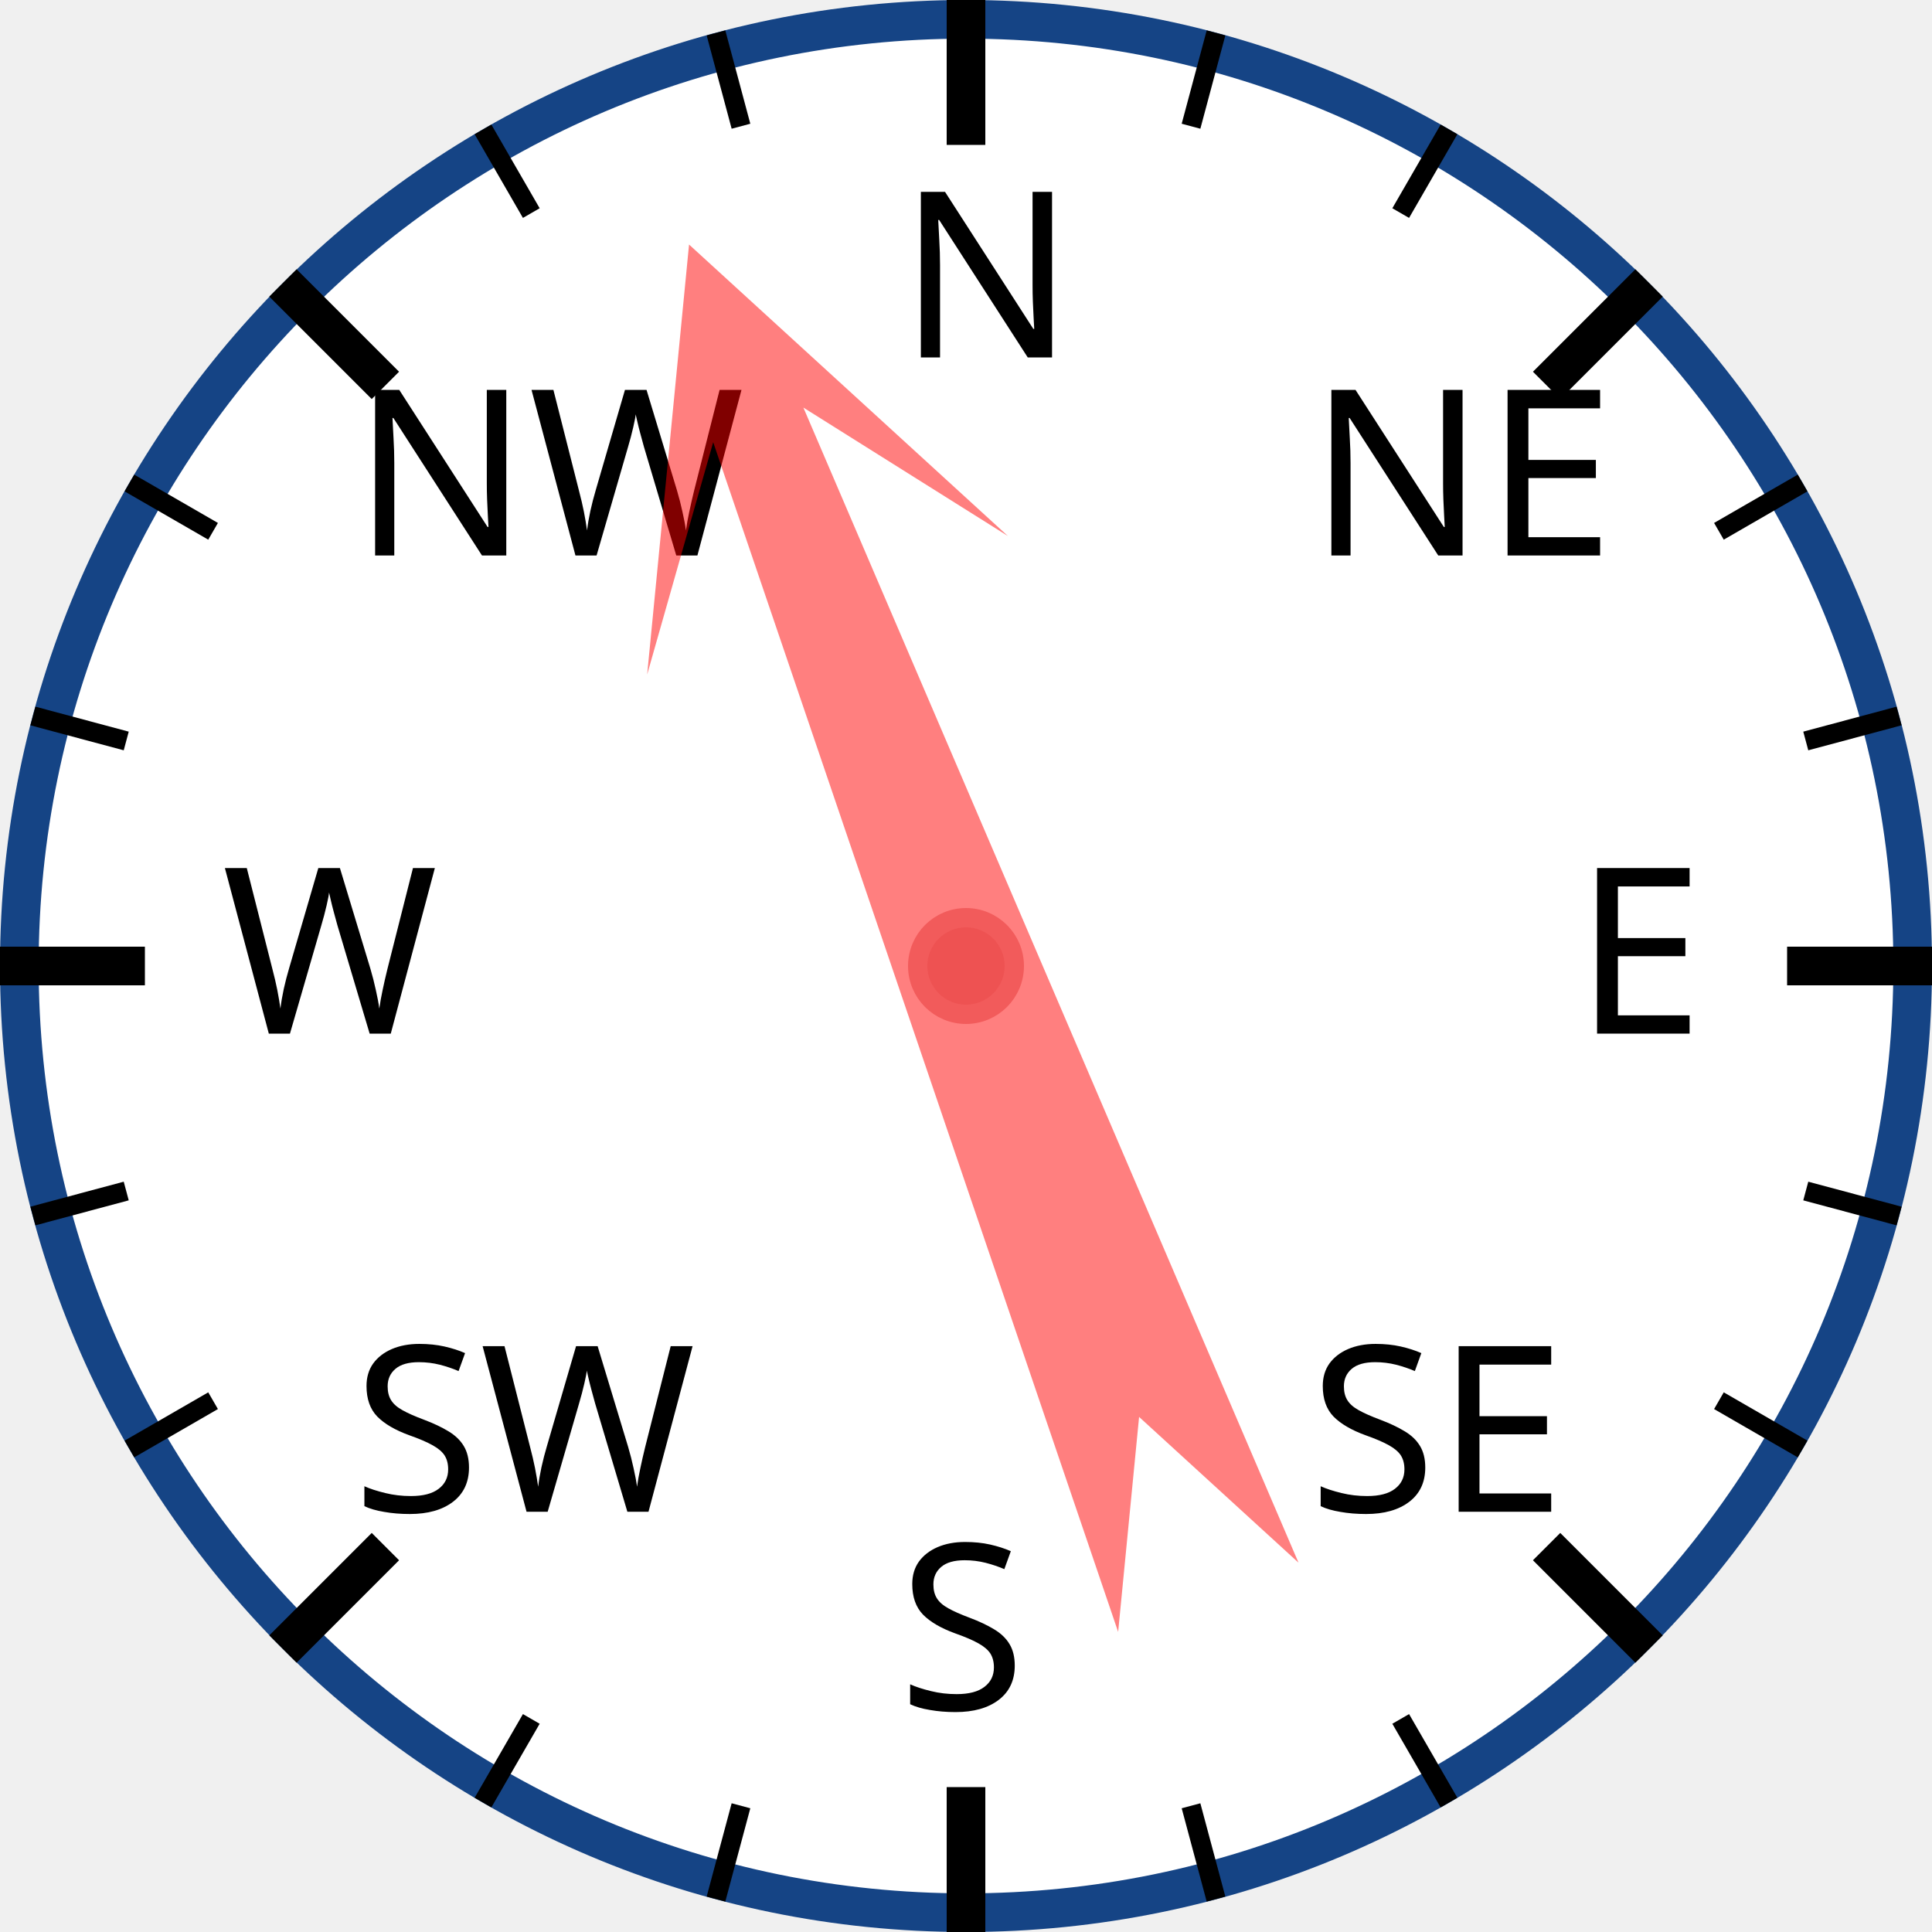
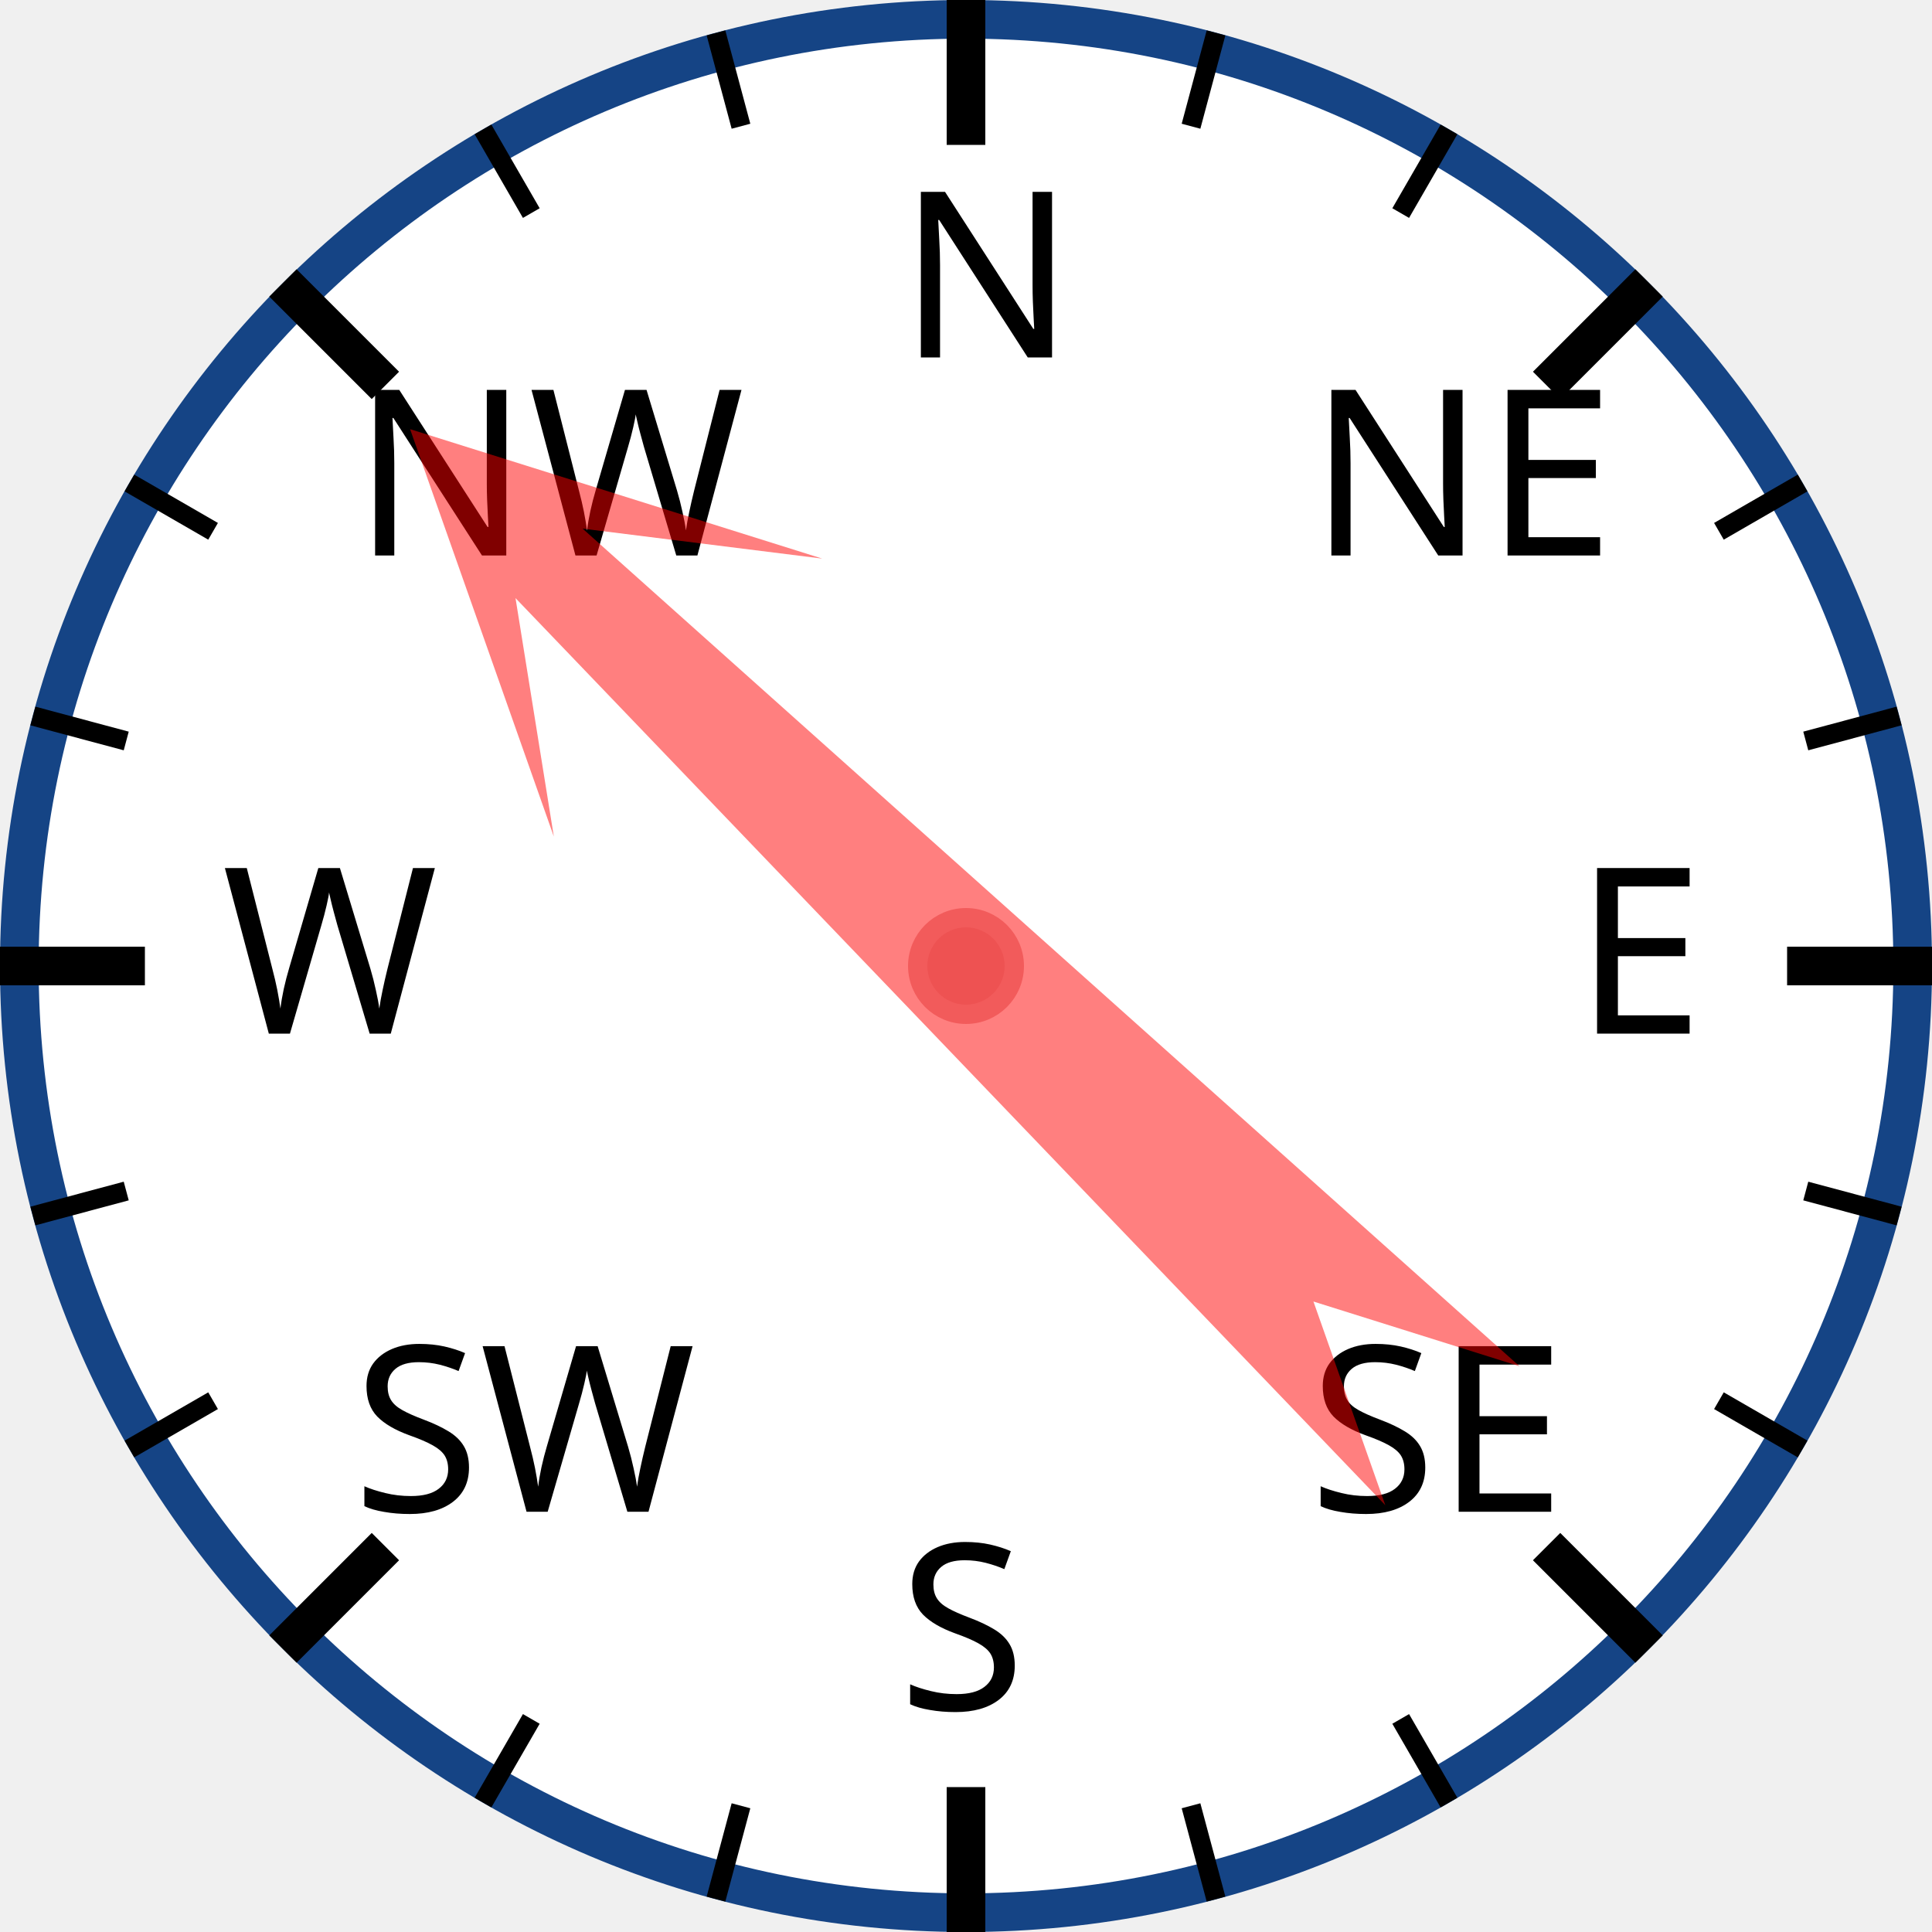
<svg xmlns="http://www.w3.org/2000/svg" width="120px" height="120px" viewBox="0 0 200 200">
  <circle cx="100" cy="100" r="98" style="fill: white; stroke: #154485; stroke-width: 4;" />
  <text x="93.0" y="37.0" style="font-family: sans-serif; font-size: 18pt;">N</text>
  <line x1="100.0" y1="0.0" x2="100.0" y2="15.0" style="stroke: black; stroke-width: 4;" />
  <line x1="74.118" y1="3.407" x2="76.706" y2="13.067" style="stroke: black; stroke-width: 2;" />
  <line x1="50" y1="13.397" x2="55" y2="22.058" style="stroke: black; stroke-width: 2;" />
  <text x="36.503" y="57.503" style="font-family: sans-serif; font-size: 18pt;">NW</text>
  <line x1="29.289" y1="29.289" x2="39.896" y2="39.896" style="stroke: black; stroke-width: 4;" />
  <line x1="13.397" y1="50" x2="22.058" y2="55" style="stroke: black; stroke-width: 2;" />
  <line x1="3.407" y1="74.118" x2="13.067" y2="76.706" style="stroke: black; stroke-width: 2;" />
  <text x="23.0" y="107.0" style="font-family: sans-serif; font-size: 18pt;">W</text>
  <line x1="0.0" y1="100.0" x2="15.0" y2="100.0" style="stroke: black; stroke-width: 4;" />
  <line x1="3.407" y1="125.882" x2="13.067" y2="123.294" style="stroke: black; stroke-width: 2;" />
  <line x1="13.397" y1="150" x2="22.058" y2="145" style="stroke: black; stroke-width: 2;" />
  <text x="36.503" y="156.497" style="font-family: sans-serif; font-size: 18pt;">SW</text>
  <line x1="29.289" y1="170.711" x2="39.896" y2="160.104" style="stroke: black; stroke-width: 4;" />
  <line x1="50" y1="186.603" x2="55" y2="177.942" style="stroke: black; stroke-width: 2;" />
  <line x1="74.118" y1="196.593" x2="76.706" y2="186.933" style="stroke: black; stroke-width: 2;" />
  <text x="93" y="177.0" style="font-family: sans-serif; font-size: 18pt;">S</text>
  <line x1="100" y1="200.0" x2="100" y2="185.0" style="stroke: black; stroke-width: 4;" />
  <line x1="125.882" y1="196.593" x2="123.294" y2="186.933" style="stroke: black; stroke-width: 2;" />
  <line x1="150.0" y1="186.603" x2="145.0" y2="177.942" style="stroke: black; stroke-width: 2;" />
  <text x="135.497" y="156.497" style="font-family: sans-serif; font-size: 18pt;">SE</text>
  <line x1="170.711" y1="170.711" x2="160.104" y2="160.104" style="stroke: black; stroke-width: 4;" />
  <line x1="186.603" y1="150" x2="177.942" y2="145" style="stroke: black; stroke-width: 2;" />
  <line x1="196.593" y1="125.882" x2="186.933" y2="123.294" style="stroke: black; stroke-width: 2;" />
  <text x="163.0" y="107" style="font-family: sans-serif; font-size: 18pt;">E</text>
  <line x1="200.0" y1="100" x2="185.0" y2="100" style="stroke: black; stroke-width: 4;" />
  <line x1="196.593" y1="74.118" x2="186.933" y2="76.706" style="stroke: black; stroke-width: 2;" />
  <line x1="186.603" y1="50" x2="177.942" y2="55" style="stroke: black; stroke-width: 2;" />
  <text x="135.497" y="57.503" style="font-family: sans-serif; font-size: 18pt;">NE</text>
  <line x1="170.711" y1="29.289" x2="160.104" y2="39.896" style="stroke: black; stroke-width: 4;" />
  <line x1="150" y1="13.397" x2="145" y2="22.058" style="stroke: black; stroke-width: 2;" />
  <line x1="125.882" y1="3.407" x2="123.294" y2="13.067" style="stroke: black; stroke-width: 2;" />
-   <polygon points="100 20 120 60 105 40 110 170 100 150 90 170 95 40 80 60" style="fill: red; fill-opacity: 0.5;" transform="rotate(339,100,100)" />
+   <polygon points="100 20 120 60 105 40 110 170 100 150 90 170 95 40 80 60" style="fill: red; fill-opacity: 0.5;" transform="rotate(314,100,100)" />
  <circle cx="100" cy="100" r="5" style="fill: #EE5252; stroke: #F25B5B; stroke-width: 2;" />
</svg>
